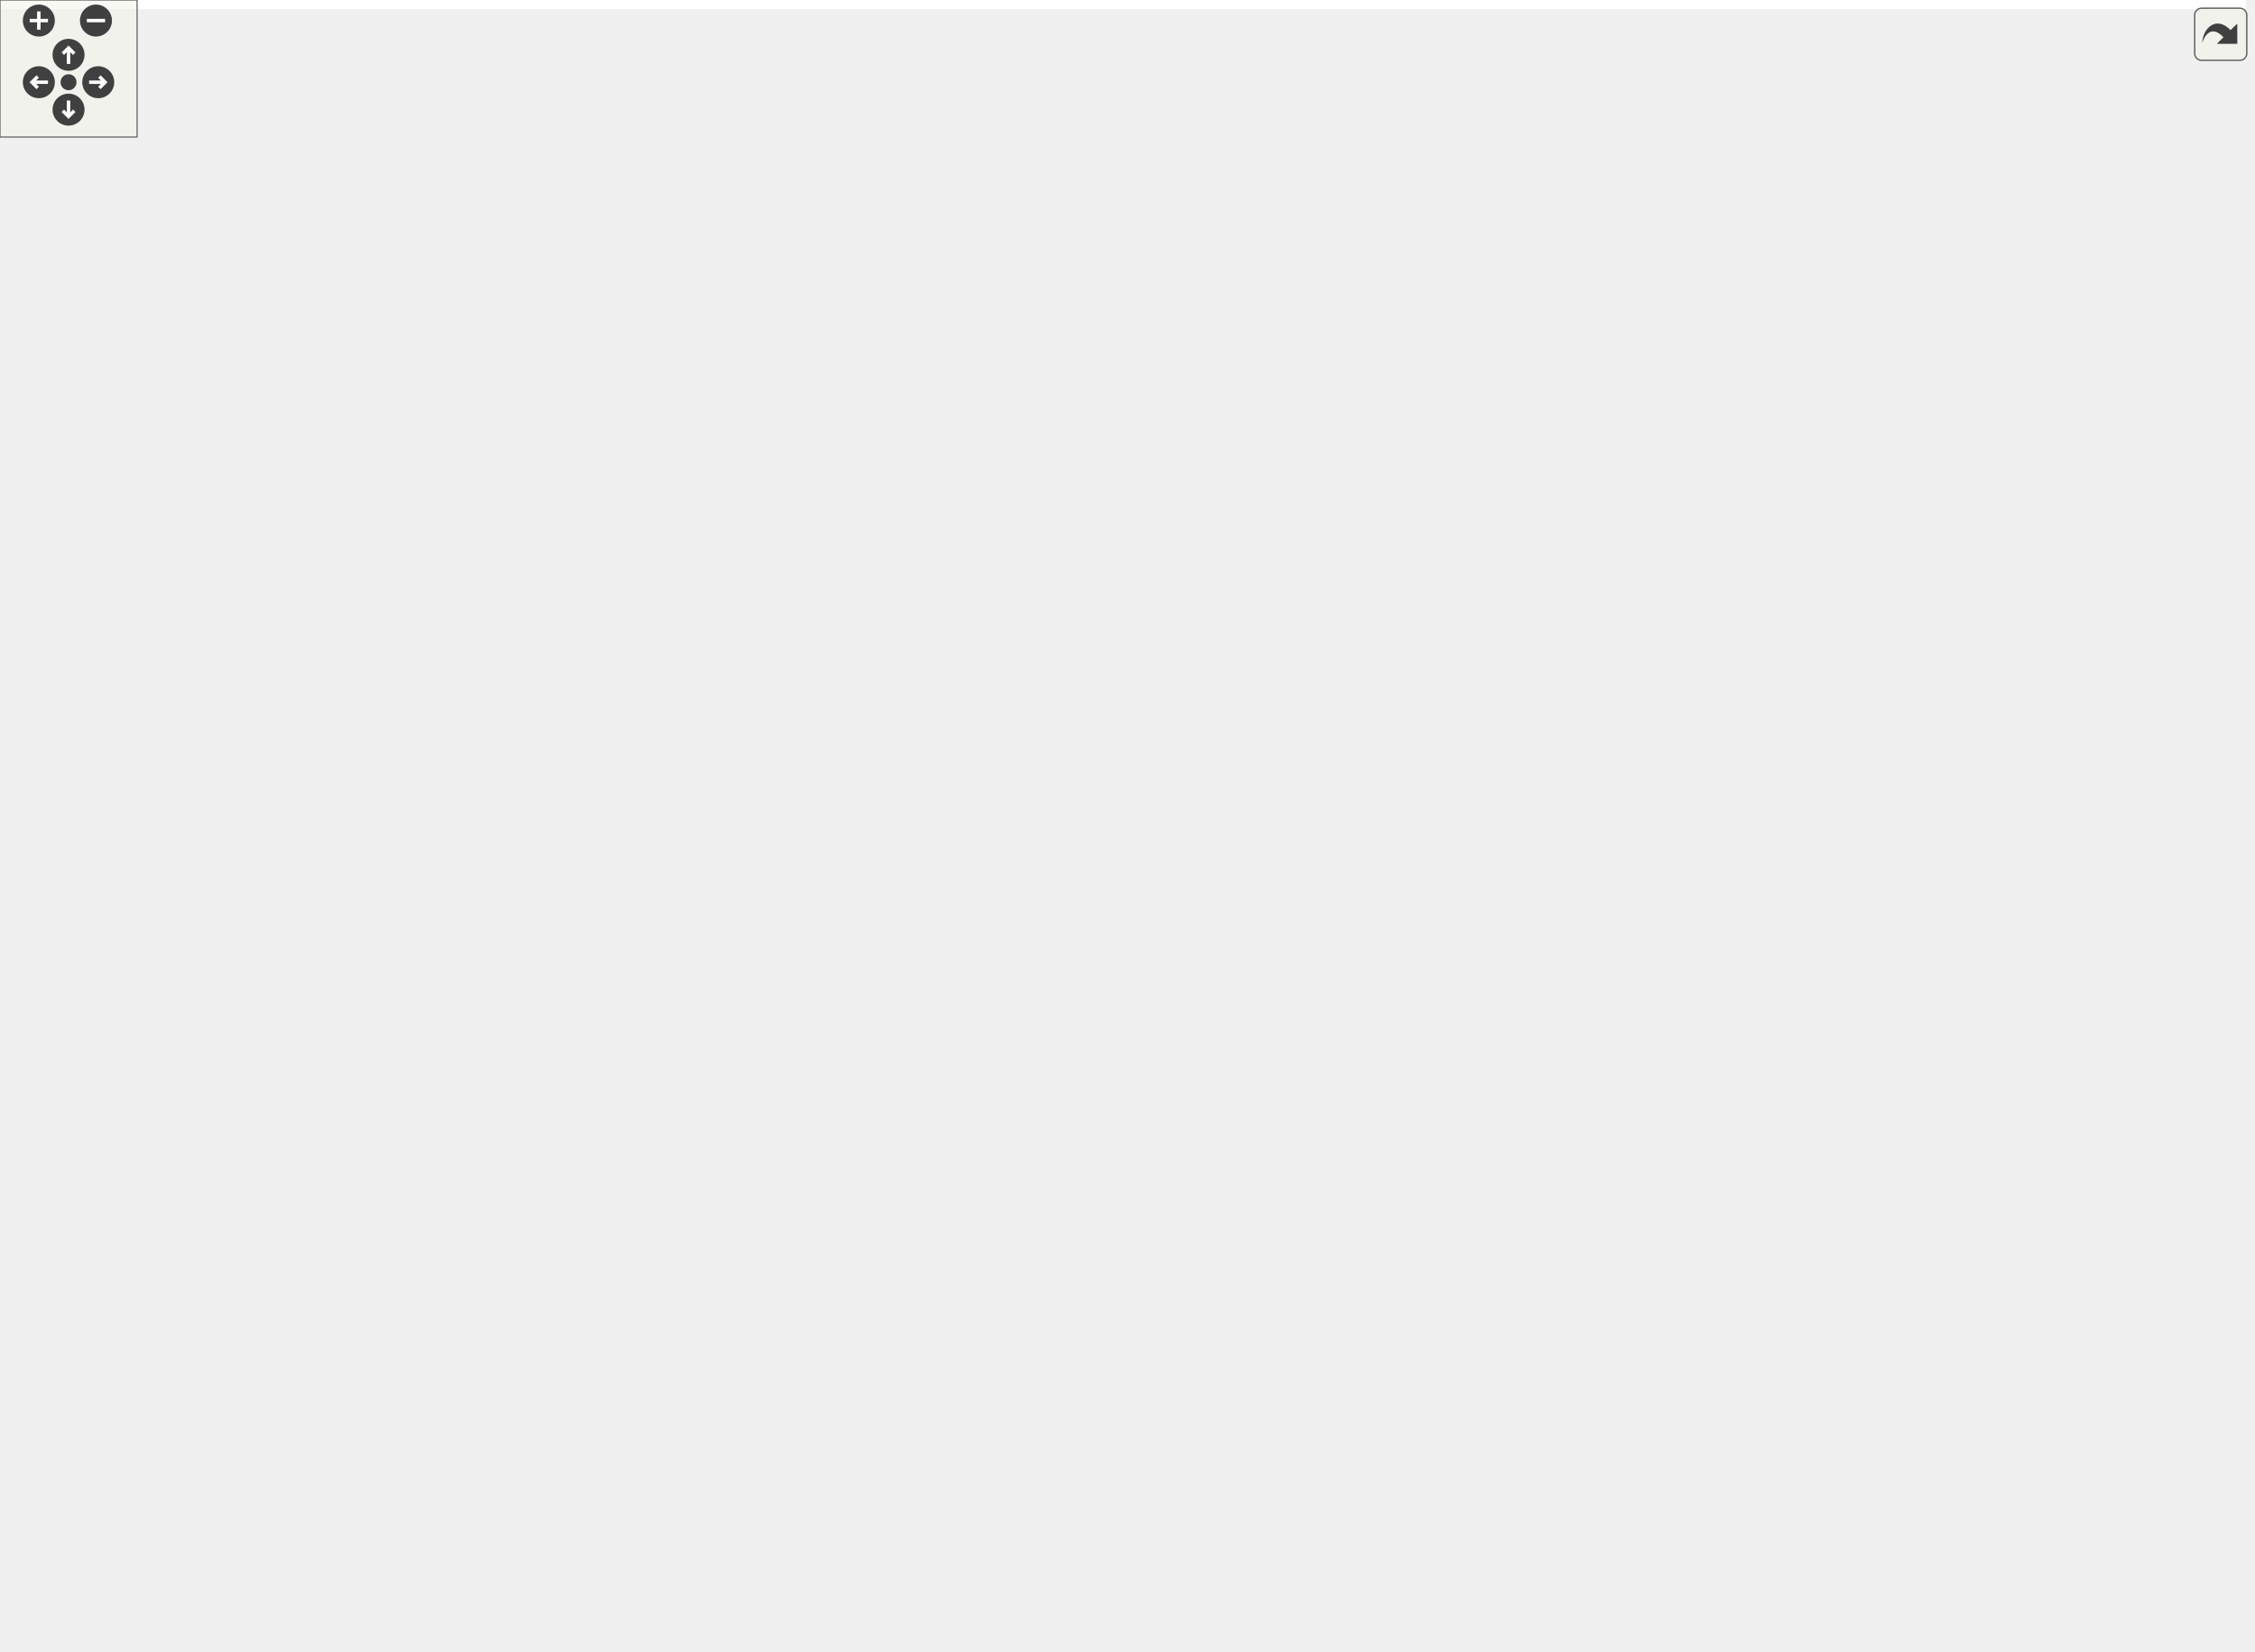
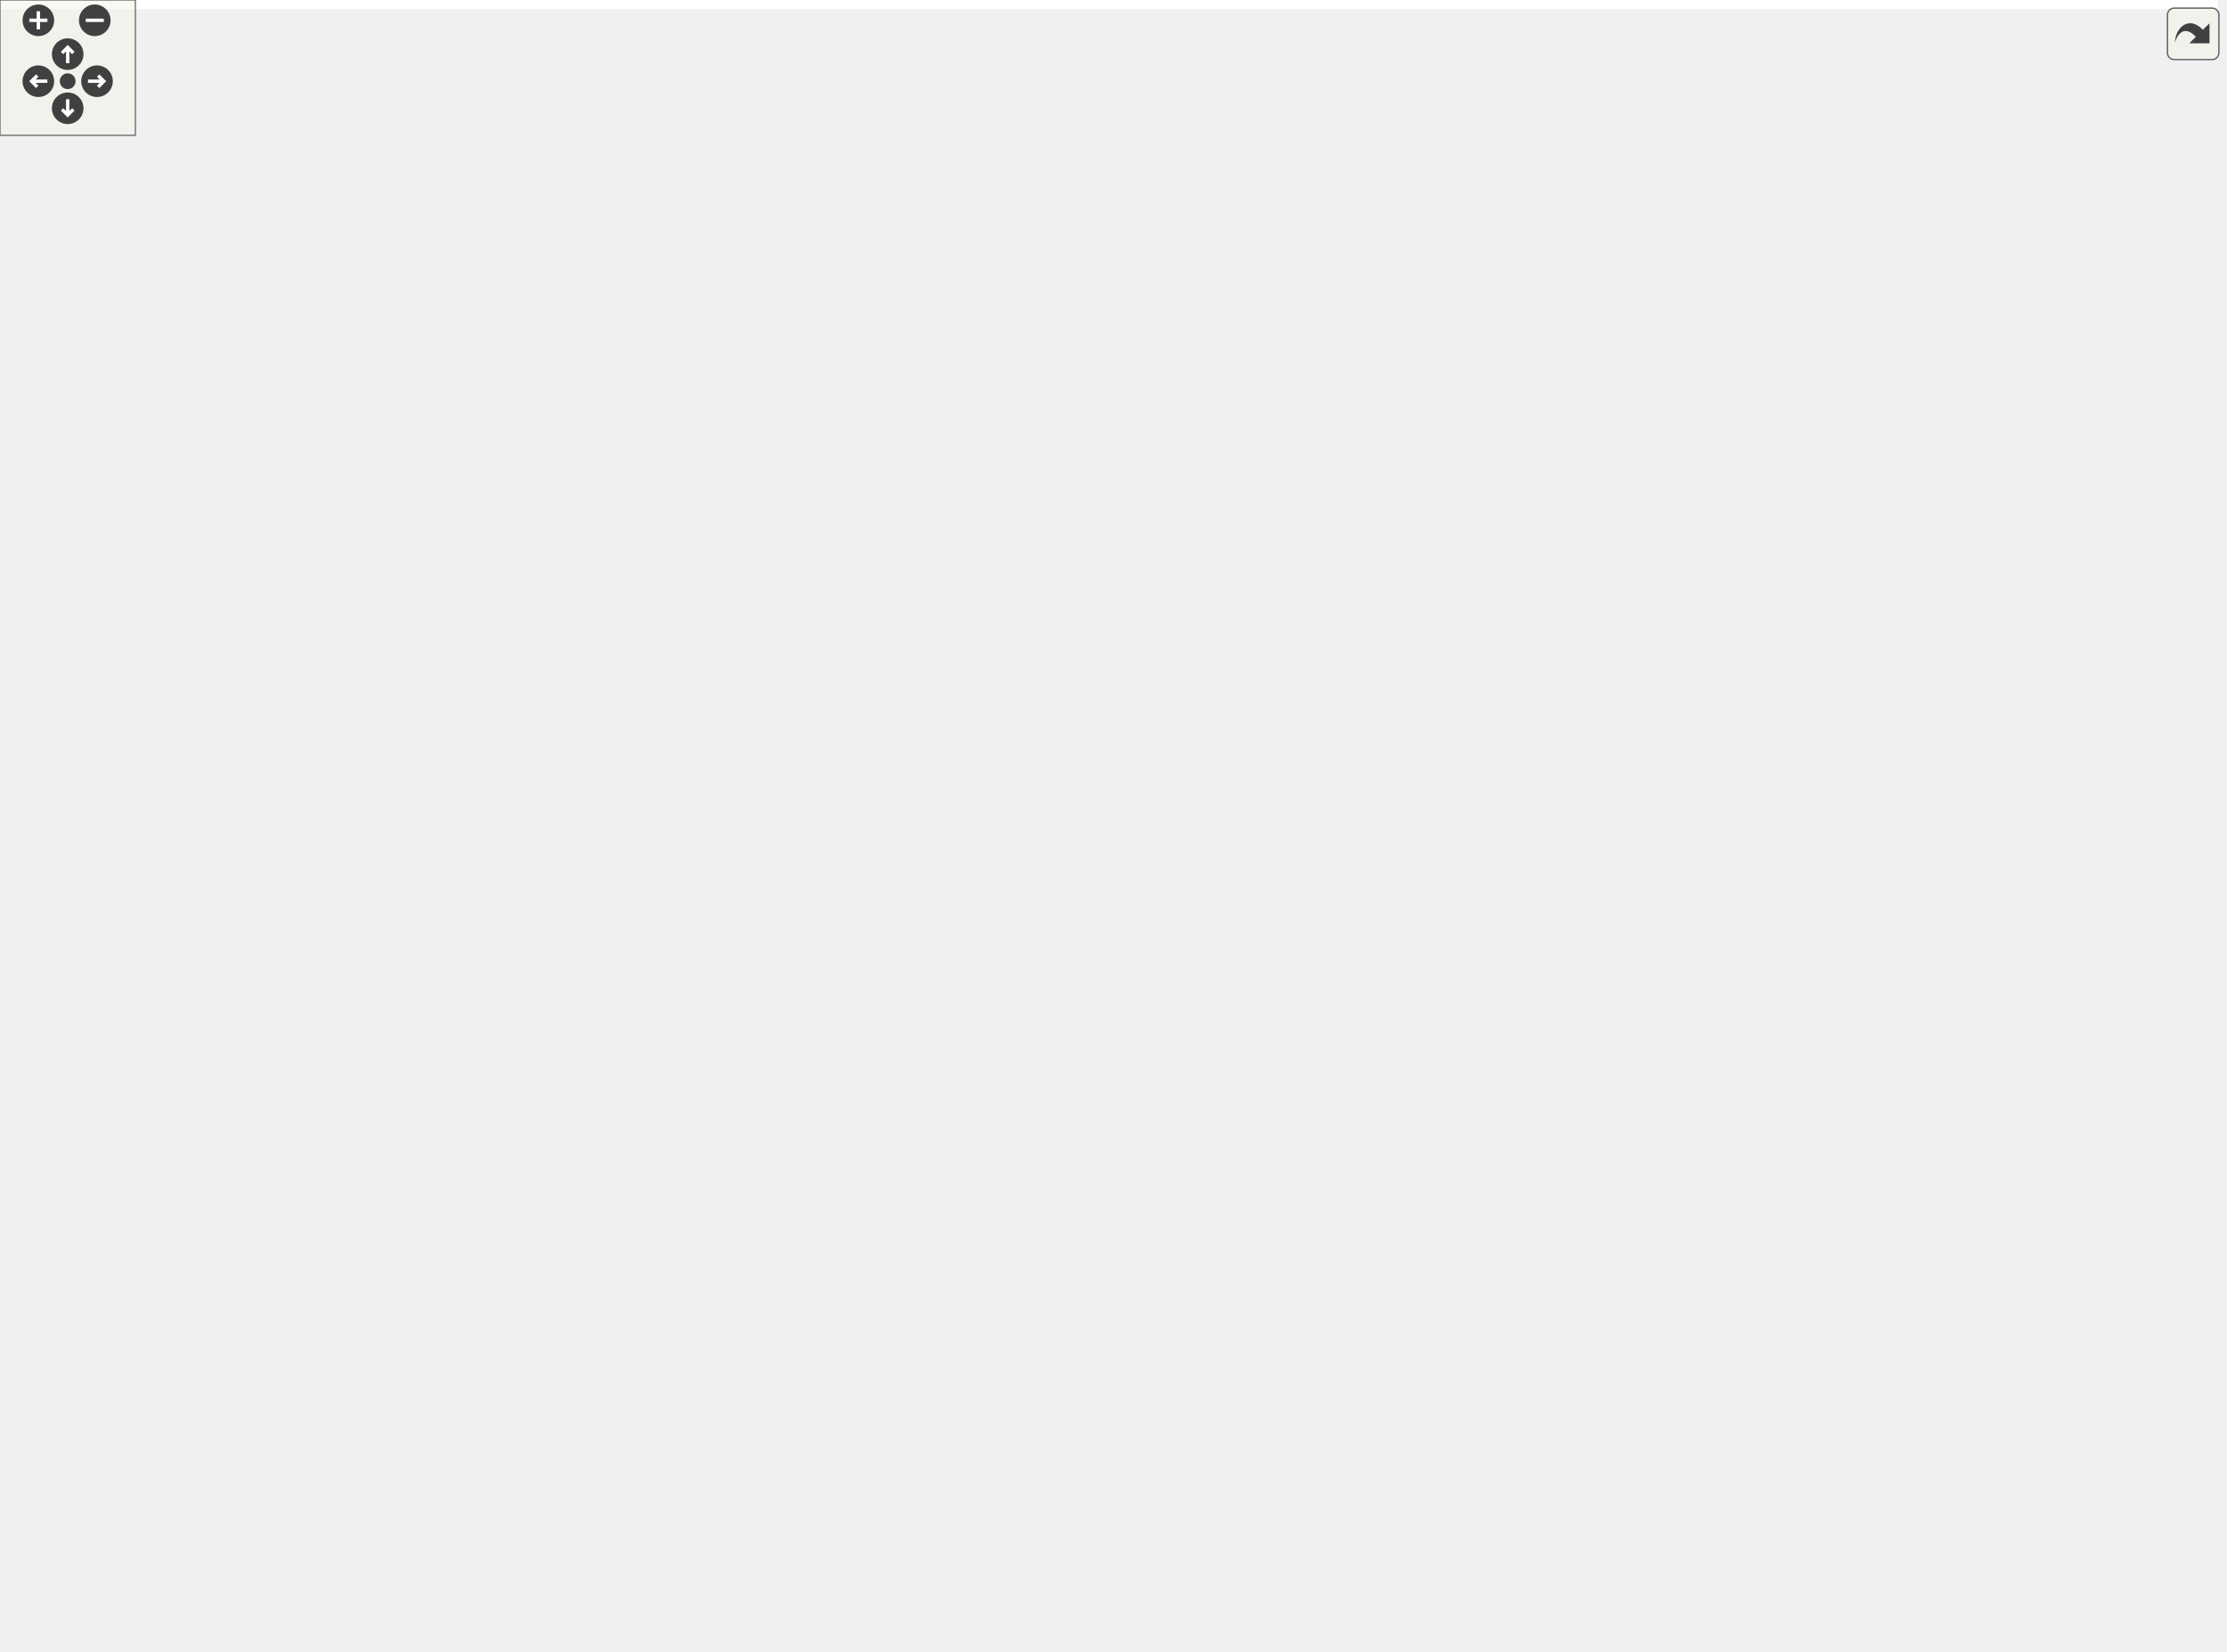
<svg xmlns="http://www.w3.org/2000/svg" xmlns:xlink="http://www.w3.org/1999/xlink" id="main" version="1.1" xml:space="preserve">
  <style type="text/css">
.edge:hover path { stroke: red; }
.edge:hover polygon { stroke: red; fill: red; }
</style>
  <defs>
    <circle id="rim" cx="0" cy="0" r="7" />
    <circle id="rim2" cx="0" cy="0" r="3.5" />
    <g id="zoomPlus">
      <use xlink:href="#rim" fill="#404040">
        <set attributeName="fill" to="#808080" begin="zoomplus.mouseover" end="zoomplus.mouseout" />
      </use>
      <path d="M-4,0h8M0,-4v8" fill="none" stroke="white" stroke-width="1.5" pointer-events="none" />
    </g>
    <g id="zoomMin">
      <use xlink:href="#rim" fill="#404040">
        <set attributeName="fill" to="#808080" begin="zoomminus.mouseover" end="zoomminus.mouseout" />
      </use>
      <path d="M-4,0h8" fill="none" stroke="white" stroke-width="1.5" pointer-events="none" />
    </g>
    <g id="dirArrow">
      <path fill="none" stroke="white" stroke-width="1.5" d="M0,-3.0v7 M-2.5,-0.5L0,-3.0L2.5,-0.5" />
    </g>
    <g id="resetDef">
      <use xlink:href="#rim2" fill="#404040">
        <set attributeName="fill" to="#808080" begin="reset.mouseover" end="reset.mouseout" />
      </use>
    </g>
  </defs>
  <svg id="graph" class="graph">
    <g id="viewport">
-       <polygon fill="white" stroke="none" points="-4,4 -4,-663 983,-663 983,4 -4,4" />
+       <polygon fill="white" stroke="none" points="-4,4 -4,-672 983,-672 983,4 -4,4" />
      <g id="node1" class="node">
        <g id="a_node1">
          <a xlink:title="The commandhandler class represents a group of commands, prefixed or slash commands with handling fun...">
-             <polygon fill="#bfbfbf" stroke="black" points="866,-563.5 866,-582.5 979,-582.5 979,-563.5 866,-563.5" />
-             <text text-anchor="middle" x="922.5" y="-570.5" font-family="Helvetica,sans-Serif" font-size="10.00">dpp::commandhandler</text>
+             <polygon fill="#bfbfbf" stroke="black" points="866,-562.5 866,-581.5 979,-581.5 979,-562.5 866,-562.5" />
+             <text text-anchor="middle" x="922.5" y="-569.5" font-family="Helvetica,sans-Serif" font-size="10.00">dpp::commandhandler</text>
          </a>
        </g>
      </g>
      <g id="node2" class="node">
        <g id="a_node2">
          <a xlink:title=" ">
-             <polygon fill="white" stroke="#bfbfbf" points="622,-639.5 622,-658.5 711,-658.5 711,-639.5 622,-639.5" />
-             <text text-anchor="middle" x="666.5" y="-646.5" font-family="Helvetica,sans-Serif" font-size="10.00">unordered_map&lt;</text>
+             <polygon fill="white" stroke="#bfbfbf" points="622,-646.5 622,-665.5 711,-665.5 711,-646.5 622,-646.5" />
+             <text text-anchor="middle" x="666.5" y="-653.5" font-family="Helvetica,sans-Serif" font-size="10.00">unordered_map&lt;</text>
          </a>
        </g>
      </g>
      <g id="edge1" class="edge">
-         <path fill="none" stroke="#9a32cd" stroke-dasharray="5,2" d="M720.999,-645.16C757.671,-641.25 806.924,-633.449 848,-618 871.247,-609.257 895.25,-592.931 909.254,-582.533" />
-         <polygon fill="#9a32cd" stroke="#9a32cd" points="720.608,-641.681 711.007,-646.162 721.306,-648.647 720.608,-641.681" />
-         <text text-anchor="middle" x="788.5" y="-647" font-family="Helvetica,sans-Serif" font-size="10.00"> commands</text>
+         <path fill="none" stroke="#9a32cd" stroke-dasharray="5,2" d="M721.29,-656.462C758.296,-654.985 807.823,-649.386 848,-632 875.212,-620.225 900.494,-595.345 913.107,-581.611" />
+         <polygon fill="#9a32cd" stroke="#9a32cd" points="721.089,-652.967 711.203,-656.776 721.307,-659.963 721.089,-652.967" />
+         <text text-anchor="middle" x="788.5" y="-660" font-family="Helvetica,sans-Serif" font-size="10.00"> commands</text>
      </g>
      <g id="node3" class="node">
        <g id="a_node3">
          <a xlink:title=" ">
-             <polygon fill="white" stroke="#bfbfbf" points="641.5,-601.5 641.5,-620.5 691.5,-620.5 691.5,-601.5 641.5,-601.5" />
-             <text text-anchor="middle" x="666.5" y="-608.5" font-family="Helvetica,sans-Serif" font-size="10.00">vector&lt;</text>
+             <polygon fill="white" stroke="#bfbfbf" points="196,-477.5 196,-496.5 246,-496.5 246,-477.5 196,-477.5" />
+             <text text-anchor="middle" x="221" y="-484.5" font-family="Helvetica,sans-Serif" font-size="10.00">vector&lt;</text>
          </a>
        </g>
      </g>
      <g id="edge2" class="edge">
-         <path fill="none" stroke="#9a32cd" stroke-dasharray="5,2" d="M701.598,-607.422C737.973,-603.427 797.225,-596.404 848,-588 857.636,-586.405 867.935,-584.457 877.681,-582.5" />
-         <polygon fill="#9a32cd" stroke="#9a32cd" points="701.089,-603.957 691.525,-608.515 701.844,-610.916 701.089,-603.957" />
-         <text text-anchor="middle" x="788.5" y="-606" font-family="Helvetica,sans-Serif" font-size="10.00"> prefixes</text>
+         <path fill="none" stroke="#9a32cd" stroke-dasharray="5,2" d="M234.514,-504.831C247.778,-522.052 270.453,-547.081 297,-558 398.925,-599.922 732.657,-584.101 865.864,-575.802" />
+         <polygon fill="#9a32cd" stroke="#9a32cd" points="237.226,-502.611 228.465,-496.653 231.598,-506.774 237.226,-502.611" />
+         <text text-anchor="middle" x="573.5" y="-589" font-family="Helvetica,sans-Serif" font-size="10.00"> prefixes</text>
+       </g>
+       <g id="node11" class="node">
+         <g id="a_node11">
+           <a xlink:href="classdpp_1_1dispatcher.html" target="_top" xlink:title="The dispatcher class contains a set of std::functions representing hooked events that the user code i...">
+             <polygon fill="white" stroke="black" points="427.5,-414.5 427.5,-433.5 510.5,-433.5 510.5,-414.5 427.5,-414.5" />
+             <text text-anchor="middle" x="469" y="-421.5" font-family="Helvetica,sans-Serif" font-size="10.00">dpp::dispatcher</text>
+           </a>
+         </g>
+       </g>
+       <g id="edge11" class="edge">
+         <path fill="none" stroke="#9a32cd" stroke-dasharray="5,2" d="M232.206,-468.552C244.551,-448.37 267.409,-417.143 297,-404 336.806,-386.32 351.833,-398.194 395,-404 410.107,-406.032 426.512,-410.329 439.937,-414.421" />
+         <polygon fill="#9a32cd" stroke="#9a32cd" points="229.033,-467.045 227.007,-477.444 235.076,-470.578 229.033,-467.045" />
+         <text text-anchor="start" x="297" y="-550" font-family="Helvetica,sans-Serif" font-size="10.00"> application_command</text>
+         <text text-anchor="middle" x="346" y="-539" font-family="Helvetica,sans-Serif" font-size="10.00">_create</text>
+         <text text-anchor="start" x="297" y="-528" font-family="Helvetica,sans-Serif" font-size="10.00">application_command</text>
+         <text text-anchor="middle" x="346" y="-517" font-family="Helvetica,sans-Serif" font-size="10.00">_delete</text>
+         <text text-anchor="start" x="297" y="-506" font-family="Helvetica,sans-Serif" font-size="10.00">application_command</text>
+         <text text-anchor="middle" x="346" y="-495" font-family="Helvetica,sans-Serif" font-size="10.00">_update</text>
+         <text text-anchor="middle" x="346" y="-484" font-family="Helvetica,sans-Serif" font-size="10.00">autocomplete</text>
+         <text text-anchor="middle" x="346" y="-473" font-family="Helvetica,sans-Serif" font-size="10.00">button_click</text>
+         <text text-anchor="middle" x="346" y="-462" font-family="Helvetica,sans-Serif" font-size="10.00">channel_create</text>
+         <text text-anchor="middle" x="346" y="-451" font-family="Helvetica,sans-Serif" font-size="10.00">channel_delete</text>
+         <text text-anchor="middle" x="346" y="-440" font-family="Helvetica,sans-Serif" font-size="10.00">channel_pins_update</text>
+         <text text-anchor="middle" x="346" y="-429" font-family="Helvetica,sans-Serif" font-size="10.00">channel_update</text>
+         <text text-anchor="middle" x="346" y="-418" font-family="Helvetica,sans-Serif" font-size="10.00">guild_ban_add</text>
+         <text text-anchor="middle" x="346" y="-407" font-family="Helvetica,sans-Serif" font-size="10.00">...</text>
      </g>
      <g id="node4" class="node">
        <g id="a_node4">
          <a xlink:title=" ">
-             <polygon fill="white" stroke="#bfbfbf" points="649,-563.5 649,-582.5 684,-582.5 684,-563.5 649,-563.5" />
-             <text text-anchor="middle" x="666.5" y="-570.5" font-family="Helvetica,sans-Serif" font-size="10.00">bool</text>
+             <polygon fill="white" stroke="#bfbfbf" points="649,-243.5 649,-262.5 684,-262.5 684,-243.5 649,-243.5" />
+             <text text-anchor="middle" x="666.5" y="-250.5" font-family="Helvetica,sans-Serif" font-size="10.00">bool</text>
          </a>
        </g>
      </g>
      <g id="edge3" class="edge">
-         <path fill="none" stroke="#9a32cd" stroke-dasharray="5,2" d="M694.336,-573C734.9,-573 812.725,-573 865.867,-573" />
-         <polygon fill="#9a32cd" stroke="#9a32cd" points="694.166,-569.5 684.166,-573 694.166,-576.5 694.166,-569.5" />
-         <text text-anchor="middle" x="788.5" y="-576" font-family="Helvetica,sans-Serif" font-size="10.00"> slash_commands_enabled</text>
+         <path fill="none" stroke="#9a32cd" stroke-dasharray="5,2" d="M693.901,-260.429C733.251,-272.853 807.034,-301.584 848,-352 902.599,-419.194 917.331,-528.697 920.649,-562.049" />
+         <polygon fill="#9a32cd" stroke="#9a32cd" points="694.811,-257.047 684.225,-257.485 692.773,-263.744 694.811,-257.047" />
+         <text text-anchor="middle" x="788.5" y="-355" font-family="Helvetica,sans-Serif" font-size="10.00"> slash_commands_enabled</text>
      </g>
      <g id="node5" class="node">
        <g id="a_node5">
          <a xlink:href="classdpp_1_1cluster.html" target="_top" xlink:title="The cluster class represents a group of shards and a command queue for sending and receiving commands...">
-             <polygon fill="white" stroke="black" points="632.5,-225.5 632.5,-244.5 700.5,-244.5 700.5,-225.5 632.5,-225.5" />
-             <text text-anchor="middle" x="666.5" y="-232.5" font-family="Helvetica,sans-Serif" font-size="10.00">dpp::cluster</text>
+             <polygon fill="white" stroke="black" points="632.5,-281.5 632.5,-300.5 700.5,-300.5 700.5,-281.5 632.5,-281.5" />
+             <text text-anchor="middle" x="666.5" y="-288.5" font-family="Helvetica,sans-Serif" font-size="10.00">dpp::cluster</text>
          </a>
        </g>
      </g>
      <g id="edge4" class="edge">
-         <path fill="none" stroke="#9a32cd" stroke-dasharray="5,2" d="M680.841,-252.753C726.979,-314.149 878.88,-516.285 914.142,-563.209" />
-         <polygon fill="#9a32cd" stroke="#9a32cd" points="683.633,-250.643 674.828,-244.751 678.037,-254.848 683.633,-250.643" />
-         <text text-anchor="middle" x="788.5" y="-477" font-family="Helvetica,sans-Serif" font-size="10.00"> owner</text>
+         <path fill="none" stroke="#9a32cd" stroke-dasharray="5,2" d="M683.089,-308.246C731.11,-361.371 875.769,-521.408 912.794,-562.368" />
+         <polygon fill="#9a32cd" stroke="#9a32cd" points="685.545,-305.744 676.243,-300.673 680.352,-310.438 685.545,-305.744" />
+         <text text-anchor="middle" x="788.5" y="-492" font-family="Helvetica,sans-Serif" font-size="10.00"> owner</text>
      </g>
      <g id="node6" class="node">
        <g id="a_node6">
          <a xlink:title=" ">
-             <polygon fill="white" stroke="#bfbfbf" points="191,-238.5 191,-257.5 251,-257.5 251,-238.5 191,-238.5" />
-             <text text-anchor="middle" x="221" y="-245.5" font-family="Helvetica,sans-Serif" font-size="10.00">std::string</text>
+             <polygon fill="white" stroke="#bfbfbf" points="191,-97.5 191,-116.5 251,-116.5 251,-97.5 191,-97.5" />
+             <text text-anchor="middle" x="221" y="-104.5" font-family="Helvetica,sans-Serif" font-size="10.00">std::string</text>
          </a>
        </g>
      </g>
      <g id="edge5" class="edge">
-         <path fill="none" stroke="#9a32cd" stroke-dasharray="5,2" d="M261.255,-246.849C347.498,-244.321 552.194,-238.321 632.426,-235.969" />
-         <polygon fill="#9a32cd" stroke="#9a32cd" points="260.992,-243.355 251.099,-247.147 261.198,-250.352 260.992,-243.355" />
-         <text text-anchor="middle" x="469" y="-246" font-family="Helvetica,sans-Serif" font-size="10.00"> token</text>
+         <path fill="none" stroke="#9a32cd" stroke-dasharray="5,2" d="M261.213,-103.088C296.892,-100.805 350.607,-100.596 395,-114 499.054,-145.418 527.913,-163.379 604,-241 615.153,-252.377 610.11,-261.396 622,-272 626.182,-275.73 631.212,-278.819 636.344,-281.344" />
+         <polygon fill="#9a32cd" stroke="#9a32cd" points="260.921,-99.6 251.2,-103.813 261.427,-106.581 260.921,-99.6" />
+         <text text-anchor="middle" x="469" y="-173" font-family="Helvetica,sans-Serif" font-size="10.00"> token</text>
+       </g>
+       <g id="node12" class="node">
+         <g id="a_node12">
+           <a xlink:href="classdpp_1_1user.html" target="_top" xlink:title="Represents a user on discord. May or may not be a member of a dpp::guild.">
+             <polygon fill="white" stroke="black" points="440.5,-219.5 440.5,-238.5 497.5,-238.5 497.5,-219.5 440.5,-219.5" />
+             <text text-anchor="middle" x="469" y="-226.5" font-family="Helvetica,sans-Serif" font-size="10.00">dpp::user</text>
+           </a>
+         </g>
+       </g>
+       <g id="edge15" class="edge">
+         <path fill="none" stroke="#9a32cd" stroke-dasharray="5,2" d="M261.453,-110.628C298.178,-115.431 353.355,-126.388 395,-151 425.178,-168.835 450.586,-202.85 461.818,-219.433" />
+         <polygon fill="#9a32cd" stroke="#9a32cd" points="261.496,-107.108 251.147,-109.378 260.653,-114.057 261.496,-107.108" />
+         <text text-anchor="middle" x="346" y="-154" font-family="Helvetica,sans-Serif" font-size="10.00"> username</text>
+       </g>
+       <g id="node7" class="node">
+         <g id="a_node7">
+           <a xlink:title=" ">
+             <polygon fill="white" stroke="#bfbfbf" points="0,-92 0,-122 95,-122 95,-92 0,-92" />
+             <text text-anchor="start" x="8" y="-110" font-family="Helvetica,sans-Serif" font-size="10.00">std::basic_string&lt;</text>
+             <text text-anchor="middle" x="47.5" y="-99" font-family="Helvetica,sans-Serif" font-size="10.00"> Char &gt;</text>
+           </a>
+         </g>
+       </g>
+       <g id="edge6" class="edge">
+         <path fill="none" stroke="midnightblue" d="M105.658,-107C134.266,-107 167.668,-107 190.956,-107" />
+         <polygon fill="midnightblue" stroke="midnightblue" points="105.363,-103.5 95.363,-107 105.363,-110.5 105.363,-103.5" />
+       </g>
+       <g id="node8" class="node">
+         <g id="a_node8">
+           <a xlink:title=" ">
+             <polygon fill="white" stroke="#bfbfbf" points="447,-38.5 447,-57.5 491,-57.5 491,-38.5 447,-38.5" />
+             <text text-anchor="middle" x="469" y="-45.5" font-family="Helvetica,sans-Serif" font-size="10.00">time_t</text>
+           </a>
+         </g>
+       </g>
+       <g id="edge7" class="edge">
+         <path fill="none" stroke="#9a32cd" stroke-dasharray="5,2" d="M501.214,-43.066C532.029,-40.149 578.175,-41.383 604,-69 634.933,-102.078 595.549,-235.239 622,-272 624.792,-275.88 628.551,-278.977 632.697,-281.447" />
+         <polygon fill="#9a32cd" stroke="#9a32cd" points="500.549,-39.619 491.012,-44.234 501.346,-46.574 500.549,-39.619" />
+         <text text-anchor="middle" x="573.5" y="-72" font-family="Helvetica,sans-Serif" font-size="10.00"> last_identify</text>
+       </g>
+       <g id="node9" class="node">
+         <g id="a_node9">
+           <a xlink:title=" ">
+             <polygon fill="white" stroke="#bfbfbf" points="195.5,-299.5 195.5,-318.5 246.5,-318.5 246.5,-299.5 195.5,-299.5" />
+             <text text-anchor="middle" x="221" y="-306.5" font-family="Helvetica,sans-Serif" font-size="10.00">uint32_t</text>
+           </a>
+         </g>
+       </g>
+       <g id="edge8" class="edge">
+         <path fill="none" stroke="#9a32cd" stroke-dasharray="5,2" d="M256.651,-309.288C323.789,-309.581 476.237,-308.955 604,-299 613.232,-298.281 623.201,-297.142 632.371,-295.946" />
+         <polygon fill="#9a32cd" stroke="#9a32cd" points="256.644,-305.788 246.625,-309.234 256.607,-312.788 256.644,-305.788" />
+         <text text-anchor="middle" x="469" y="-344" font-family="Helvetica,sans-Serif" font-size="10.00"> cluster_id</text>
+         <text text-anchor="middle" x="469" y="-333" font-family="Helvetica,sans-Serif" font-size="10.00">intents</text>
+         <text text-anchor="middle" x="469" y="-322" font-family="Helvetica,sans-Serif" font-size="10.00">maxclusters</text>
+         <text text-anchor="middle" x="469" y="-311" font-family="Helvetica,sans-Serif" font-size="10.00">numshards</text>
+       </g>
+       <g id="edge19" class="edge">
+         <path fill="none" stroke="#9a32cd" stroke-dasharray="5,2" d="M256.409,-299.741C269.152,-296.334 283.727,-292.463 297,-289 340.495,-277.653 354.97,-284.448 395,-264 404.274,-259.263 403.972,-254.19 413,-249 421.456,-244.139 431.305,-240.111 440.312,-236.975" />
+         <polygon fill="#9a32cd" stroke="#9a32cd" points="255.395,-296.389 246.641,-302.357 257.206,-303.15 255.395,-296.389" />
+         <text text-anchor="middle" x="346" y="-292" font-family="Helvetica,sans-Serif" font-size="10.00"> flags</text>
+       </g>
+       <g id="node10" class="node">
+         <g id="a_node10">
+           <a xlink:title=" ">
+             <polygon fill="white" stroke="#bfbfbf" points="446.5,-0.5 446.5,-19.5 491.5,-19.5 491.5,-0.5 446.5,-0.5" />
+             <text text-anchor="middle" x="469" y="-7.5" font-family="Helvetica,sans-Serif" font-size="10.00">double</text>
+           </a>
+         </g>
+       </g>
+       <g id="edge9" class="edge">
+         <path fill="none" stroke="#9a32cd" stroke-dasharray="5,2" d="M501.754,-4.407C532.584,-0.987 578.373,-1.598 604,-29 640.986,-68.548 590.694,-227.819 622,-272 624.763,-275.9 628.508,-279.008 632.646,-281.483" />
+         <polygon fill="#9a32cd" stroke="#9a32cd" points="500.99,-0.977 491.53,-5.747 501.9,-7.918 500.99,-0.977" />
+         <text text-anchor="middle" x="573.5" y="-32" font-family="Helvetica,sans-Serif" font-size="10.00"> rest_ping</text>
+       </g>
+       <g id="edge10" class="edge">
+         <path fill="none" stroke="#9a32cd" stroke-dasharray="5,2" d="M520.163,-411.585C546.949,-403.216 579.375,-390.148 604,-371 630,-350.783 650.98,-317.115 660.291,-300.656" />
+         <polygon fill="#9a32cd" stroke="#9a32cd" points="519.149,-408.235 510.575,-414.458 521.158,-414.941 519.149,-408.235" />
+         <text text-anchor="middle" x="573.5" y="-406" font-family="Helvetica,sans-Serif" font-size="10.00"> dispatch</text>
+       </g>
+       <g id="edge12" class="edge">
+         <path fill="none" stroke="#9a32cd" stroke-dasharray="5,2" d="M507.542,-235.469C534.87,-240.839 572.46,-249.611 604,-262 612.518,-265.346 613.797,-267.942 622,-272 628.5,-275.216 635.671,-278.466 642.285,-281.347" />
+         <polygon fill="#9a32cd" stroke="#9a32cd" points="508.083,-232.009 497.604,-233.576 506.773,-238.885 508.083,-232.009" />
+         <text text-anchor="middle" x="573.5" y="-265" font-family="Helvetica,sans-Serif" font-size="10.00"> me</text>
      </g>
      <g id="node13" class="node">
        <g id="a_node13">
-           <a xlink:href="classdpp_1_1user.html" target="_top" xlink:title="Represents a user on discord. May or may not be a member of a dpp::guild.">
-             <polygon fill="white" stroke="black" points="440.5,-309.5 440.5,-328.5 497.5,-328.5 497.5,-309.5 440.5,-309.5" />
-             <text text-anchor="middle" x="469" y="-316.5" font-family="Helvetica,sans-Serif" font-size="10.00">dpp::user</text>
-           </a>
-         </g>
-       </g>
-       <g id="edge15" class="edge">
-         <path fill="none" stroke="#9a32cd" stroke-dasharray="5,2" d="M261.132,-255.023C296.546,-261.853 349.907,-273.336 395,-288 413.463,-294.004 433.733,-302.798 448.219,-309.488" />
-         <polygon fill="#9a32cd" stroke="#9a32cd" points="261.672,-251.563 251.195,-253.137 260.367,-258.44 261.672,-251.563" />
-         <text text-anchor="middle" x="346" y="-291" font-family="Helvetica,sans-Serif" font-size="10.00"> username</text>
-       </g>
-       <g id="node7" class="node">
-         <g id="a_node7">
-           <a xlink:title=" ">
-             <polygon fill="white" stroke="#bfbfbf" points="0,-233 0,-263 95,-263 95,-233 0,-233" />
-             <text text-anchor="start" x="8" y="-251" font-family="Helvetica,sans-Serif" font-size="10.00">std::basic_string&lt;</text>
-             <text text-anchor="middle" x="47.5" y="-240" font-family="Helvetica,sans-Serif" font-size="10.00"> Char &gt;</text>
-           </a>
-         </g>
-       </g>
-       <g id="edge6" class="edge">
-         <path fill="none" stroke="midnightblue" d="M105.658,-248C134.266,-248 167.668,-248 190.956,-248" />
-         <polygon fill="midnightblue" stroke="midnightblue" points="105.363,-244.5 95.363,-248 105.363,-251.5 105.363,-244.5" />
-       </g>
-       <g id="node8" class="node">
-         <g id="a_node8">
-           <a xlink:title=" ">
-             <polygon fill="white" stroke="#bfbfbf" points="447,-179.5 447,-198.5 491,-198.5 491,-179.5 447,-179.5" />
-             <text text-anchor="middle" x="469" y="-186.5" font-family="Helvetica,sans-Serif" font-size="10.00">time_t</text>
-           </a>
-         </g>
-       </g>
-       <g id="edge7" class="edge">
-         <path fill="none" stroke="#9a32cd" stroke-dasharray="5,2" d="M501.386,-191.851C528.822,-194.829 569.547,-200.436 604,-210 618.215,-213.946 633.59,-220.196 645.411,-225.46" />
-         <polygon fill="#9a32cd" stroke="#9a32cd" points="501.515,-188.345 491.208,-190.8 500.796,-195.308 501.515,-188.345" />
-         <text text-anchor="middle" x="573.5" y="-213" font-family="Helvetica,sans-Serif" font-size="10.00"> last_identify</text>
-       </g>
-       <g id="node9" class="node">
-         <g id="a_node9">
-           <a xlink:title=" ">
-             <polygon fill="white" stroke="#bfbfbf" points="195.5,-443.5 195.5,-462.5 246.5,-462.5 246.5,-443.5 195.5,-443.5" />
-             <text text-anchor="middle" x="221" y="-450.5" font-family="Helvetica,sans-Serif" font-size="10.00">uint32_t</text>
-           </a>
-         </g>
-       </g>
-       <g id="edge8" class="edge">
-         <path fill="none" stroke="#9a32cd" stroke-dasharray="5,2" d="M257.039,-454.073C292.379,-454.343 348.246,-452.539 395,-441 493.534,-416.682 529.421,-417.835 604,-349 637.05,-318.495 655.996,-266.074 662.703,-244.6" />
-         <polygon fill="#9a32cd" stroke="#9a32cd" points="256.811,-450.569 246.764,-453.931 256.714,-457.569 256.811,-450.569" />
-         <text text-anchor="middle" x="469" y="-473" font-family="Helvetica,sans-Serif" font-size="10.00"> cluster_id</text>
-         <text text-anchor="middle" x="469" y="-462" font-family="Helvetica,sans-Serif" font-size="10.00">intents</text>
-         <text text-anchor="middle" x="469" y="-451" font-family="Helvetica,sans-Serif" font-size="10.00">maxclusters</text>
-         <text text-anchor="middle" x="469" y="-440" font-family="Helvetica,sans-Serif" font-size="10.00">numshards</text>
-       </g>
-       <g id="edge19" class="edge">
-         <path fill="none" stroke="#9a32cd" stroke-dasharray="5,2" d="M256.289,-441.956C269.02,-437.995 283.617,-433.618 297,-430 340.189,-418.324 362.977,-438.243 395,-407 417.685,-384.868 391.474,-361.261 413,-338 420.136,-330.289 430.551,-325.707 440.403,-322.985" />
-         <polygon fill="#9a32cd" stroke="#9a32cd" points="255.029,-438.683 246.538,-445.02 257.128,-445.361 255.029,-438.683" />
-         <text text-anchor="middle" x="346" y="-433" font-family="Helvetica,sans-Serif" font-size="10.00"> flags</text>
-       </g>
-       <g id="node10" class="node">
-         <g id="a_node10">
-           <a xlink:title=" ">
-             <polygon fill="white" stroke="#bfbfbf" points="446.5,-141.5 446.5,-160.5 491.5,-160.5 491.5,-141.5 446.5,-141.5" />
-             <text text-anchor="middle" x="469" y="-148.5" font-family="Helvetica,sans-Serif" font-size="10.00">double</text>
-           </a>
-         </g>
-       </g>
-       <g id="edge9" class="edge">
-         <path fill="none" stroke="#9a32cd" stroke-dasharray="5,2" d="M502.028,-154.39C530.12,-158.334 571.446,-166.539 604,-183 625.462,-193.852 645.846,-213.595 656.913,-225.383" />
-         <polygon fill="#9a32cd" stroke="#9a32cd" points="502.324,-150.899 491.956,-153.079 501.42,-157.841 502.324,-150.899" />
-         <text text-anchor="middle" x="573.5" y="-186" font-family="Helvetica,sans-Serif" font-size="10.00"> rest_ping</text>
-       </g>
-       <g id="node11" class="node">
-         <g id="a_node11">
-           <a xlink:href="classdpp_1_1dispatcher.html" target="_top" xlink:title="The dispatcher class contains a set of std::functions representing hooked events that the user code i...">
-             <polygon fill="white" stroke="black" points="427.5,-69.5 427.5,-88.5 510.5,-88.5 510.5,-69.5 427.5,-69.5" />
-             <text text-anchor="middle" x="469" y="-76.5" font-family="Helvetica,sans-Serif" font-size="10.00">dpp::dispatcher</text>
-           </a>
-         </g>
-       </g>
-       <g id="edge10" class="edge">
-         <path fill="none" stroke="#9a32cd" stroke-dasharray="5,2" d="M506.838,-92.328C535.497,-103.954 575.114,-122.895 604,-148 630.526,-171.054 651.554,-207.811 660.634,-225.231" />
-         <polygon fill="#9a32cd" stroke="#9a32cd" points="507.781,-88.938 497.194,-88.523 505.211,-95.449 507.781,-88.938" />
-         <text text-anchor="middle" x="573.5" y="-151" font-family="Helvetica,sans-Serif" font-size="10.00"> dispatch</text>
-       </g>
-       <g id="node12" class="node">
-         <g id="a_node12">
-           <a xlink:title=" ">
-             <polygon fill="white" stroke="#bfbfbf" points="192.5,-56.5 192.5,-75.5 249.5,-75.5 249.5,-56.5 192.5,-56.5" />
-             <text text-anchor="middle" x="221" y="-63.5" font-family="Helvetica,sans-Serif" font-size="10.00">function&lt;</text>
-           </a>
-         </g>
-       </g>
-       <g id="edge11" class="edge">
-         <path fill="none" stroke="#9a32cd" stroke-dasharray="5,2" d="M259.896,-64.512C294.997,-63.538 348.62,-63.078 395,-67 405.494,-67.887 416.756,-69.437 427.216,-71.135" />
-         <polygon fill="#9a32cd" stroke="#9a32cd" points="259.514,-61.022 249.626,-64.826 259.728,-68.019 259.514,-61.022" />
-         <text text-anchor="start" x="297" y="-213" font-family="Helvetica,sans-Serif" font-size="10.00"> application_command</text>
-         <text text-anchor="middle" x="346" y="-202" font-family="Helvetica,sans-Serif" font-size="10.00">_create</text>
-         <text text-anchor="start" x="297" y="-191" font-family="Helvetica,sans-Serif" font-size="10.00">application_command</text>
-         <text text-anchor="middle" x="346" y="-180" font-family="Helvetica,sans-Serif" font-size="10.00">_delete</text>
-         <text text-anchor="start" x="297" y="-169" font-family="Helvetica,sans-Serif" font-size="10.00">application_command</text>
-         <text text-anchor="middle" x="346" y="-158" font-family="Helvetica,sans-Serif" font-size="10.00">_update</text>
-         <text text-anchor="middle" x="346" y="-147" font-family="Helvetica,sans-Serif" font-size="10.00">autocomplete</text>
-         <text text-anchor="middle" x="346" y="-136" font-family="Helvetica,sans-Serif" font-size="10.00">button_click</text>
-         <text text-anchor="middle" x="346" y="-125" font-family="Helvetica,sans-Serif" font-size="10.00">channel_create</text>
-         <text text-anchor="middle" x="346" y="-114" font-family="Helvetica,sans-Serif" font-size="10.00">channel_delete</text>
-         <text text-anchor="middle" x="346" y="-103" font-family="Helvetica,sans-Serif" font-size="10.00">channel_pins_update</text>
-         <text text-anchor="middle" x="346" y="-92" font-family="Helvetica,sans-Serif" font-size="10.00">channel_update</text>
-         <text text-anchor="middle" x="346" y="-81" font-family="Helvetica,sans-Serif" font-size="10.00">guild_ban_add</text>
-         <text text-anchor="middle" x="346" y="-70" font-family="Helvetica,sans-Serif" font-size="10.00">...</text>
-       </g>
-       <g id="edge12" class="edge">
-         <path fill="none" stroke="#9a32cd" stroke-dasharray="5,2" d="M501.671,-305.392C541.443,-288.303 608.659,-259.423 643.335,-244.523" />
-         <polygon fill="#9a32cd" stroke="#9a32cd" points="500.232,-302.201 492.426,-309.364 502.996,-308.632 500.232,-302.201" />
-         <text text-anchor="middle" x="573.5" y="-290" font-family="Helvetica,sans-Serif" font-size="10.00"> me</text>
+           <a xlink:href="classdpp_1_1managed.html" target="_top" xlink:title="The managed class is the base class for various types that can be stored in a cache that are identifi...">
+             <polygon fill="white" stroke="black" points="182,-261.5 182,-280.5 260,-280.5 260,-261.5 182,-261.5" />
+             <text text-anchor="middle" x="221" y="-268.5" font-family="Helvetica,sans-Serif" font-size="10.00">dpp::managed</text>
+           </a>
+         </g>
+       </g>
+       <g id="edge13" class="edge">
+         <path fill="none" stroke="midnightblue" d="M270.255,-262.761C321.05,-254.089 399.24,-240.74 440.431,-233.707" />
+         <polygon fill="midnightblue" stroke="midnightblue" points="269.436,-259.35 260.168,-264.484 270.614,-266.251 269.436,-259.35" />
      </g>
      <g id="node14" class="node">
        <g id="a_node14">
-           <a xlink:href="classdpp_1_1managed.html" target="_top" xlink:title="The managed class is the base class for various types that can be stored in a cache that are identifi...">
-             <polygon fill="white" stroke="black" points="182,-402.5 182,-421.5 260,-421.5 260,-402.5 182,-402.5" />
-             <text text-anchor="middle" x="221" y="-409.5" font-family="Helvetica,sans-Serif" font-size="10.00">dpp::managed</text>
-           </a>
-         </g>
-       </g>
-       <g id="edge13" class="edge">
-         <path fill="none" stroke="midnightblue" d="M270.245,-408.823C314.591,-404.997 376.21,-397.105 395,-382 411.468,-368.762 397.65,-352.518 413,-338 420.486,-330.919 430.738,-326.465 440.364,-323.668" />
-         <polygon fill="midnightblue" stroke="midnightblue" points="269.905,-405.339 260.224,-409.645 270.477,-412.316 269.905,-405.339" />
+           <a xlink:title=" ">
+             <polygon fill="white" stroke="#bfbfbf" points="22,-261.5 22,-280.5 73,-280.5 73,-261.5 22,-261.5" />
+             <text text-anchor="middle" x="47.5" y="-268.5" font-family="Helvetica,sans-Serif" font-size="10.00">uint64_t</text>
+           </a>
+         </g>
+       </g>
+       <g id="edge24" class="edge">
+         <path fill="none" stroke="#9a32cd" stroke-dasharray="5,2" d="M48.998,-290.857C51.991,-364.531 72.972,-618 220,-618 220,-618 220,-618 667.5,-618 748.428,-618 768.875,-610.99 848,-594 863.237,-590.728 879.899,-585.852 893.501,-581.521" />
+         <polygon fill="#9a32cd" stroke="#9a32cd" points="52.489,-290.52 48.655,-280.643 45.492,-290.755 52.489,-290.52" />
+         <text text-anchor="middle" x="469" y="-621" font-family="Helvetica,sans-Serif" font-size="10.00"> app_id</text>
+       </g>
+       <g id="edge14" class="edge">
+         <path fill="none" stroke="#9a32cd" stroke-dasharray="5,2" d="M83.408,-271C112.012,-271 152.428,-271 181.874,-271" />
+         <polygon fill="#9a32cd" stroke="#9a32cd" points="83.072,-267.5 73.072,-271 83.072,-274.5 83.072,-267.5" />
+         <text text-anchor="middle" x="129" y="-274" font-family="Helvetica,sans-Serif" font-size="10.00"> id</text>
+       </g>
+       <g id="node16" class="node">
+         <g id="a_node16">
+           <a xlink:href="structdpp_1_1utility_1_1iconhash.html" target="_top" xlink:title="Store a 128 bit icon hash (profile picture, server icon etc) as a 128 bit binary value made of two ui...">
+             <polygon fill="white" stroke="black" points="167.5,-147.5 167.5,-166.5 274.5,-166.5 274.5,-147.5 167.5,-147.5" />
+             <text text-anchor="middle" x="221" y="-154.5" font-family="Helvetica,sans-Serif" font-size="10.00">dpp::utility::iconhash</text>
+           </a>
+         </g>
+       </g>
+       <g id="edge18" class="edge">
+         <path fill="none" stroke="#9a32cd" stroke-dasharray="5,2" d="M64.841,-254.006C85.817,-233.055 124.16,-197.581 163,-176 169.656,-172.301 177.151,-169.167 184.465,-166.576" />
+         <polygon fill="#9a32cd" stroke="#9a32cd" points="62.214,-251.686 57.687,-261.265 67.199,-256.599 62.214,-251.686" />
+         <text text-anchor="middle" x="129" y="-223" font-family="Helvetica,sans-Serif" font-size="10.00"> first</text>
+         <text text-anchor="middle" x="129" y="-212" font-family="Helvetica,sans-Serif" font-size="10.00">second</text>
      </g>
      <g id="node15" class="node">
        <g id="a_node15">
          <a xlink:title=" ">
-             <polygon fill="white" stroke="#bfbfbf" points="22,-402.5 22,-421.5 73,-421.5 73,-402.5 22,-402.5" />
-             <text text-anchor="middle" x="47.5" y="-409.5" font-family="Helvetica,sans-Serif" font-size="10.00">uint64_t</text>
-           </a>
-         </g>
-       </g>
-       <g id="edge24" class="edge">
-         <path fill="none" stroke="#9a32cd" stroke-dasharray="5,2" d="M61.056,-429.828C86.692,-463.919 148.695,-535 220,-535 220,-535 220,-535 667.5,-535 744.191,-535 832.488,-552.154 882.176,-563.411" />
-         <polygon fill="#9a32cd" stroke="#9a32cd" points="63.803,-427.655 55.073,-421.652 58.154,-431.789 63.803,-427.655" />
-         <text text-anchor="middle" x="469" y="-538" font-family="Helvetica,sans-Serif" font-size="10.00"> app_id</text>
-       </g>
-       <g id="edge14" class="edge">
-         <path fill="none" stroke="#9a32cd" stroke-dasharray="5,2" d="M83.408,-412C112.012,-412 152.428,-412 181.874,-412" />
-         <polygon fill="#9a32cd" stroke="#9a32cd" points="83.072,-408.5 73.072,-412 83.072,-415.5 83.072,-408.5" />
-         <text text-anchor="middle" x="129" y="-415" font-family="Helvetica,sans-Serif" font-size="10.00"> id</text>
+             <polygon fill="white" stroke="#bfbfbf" points="195.5,-223.5 195.5,-242.5 246.5,-242.5 246.5,-223.5 195.5,-223.5" />
+             <text text-anchor="middle" x="221" y="-230.5" font-family="Helvetica,sans-Serif" font-size="10.00">uint16_t</text>
+           </a>
+         </g>
+       </g>
+       <g id="edge16" class="edge">
+         <path fill="none" stroke="#9a32cd" stroke-dasharray="5,2" d="M256.801,-231.361C269.455,-230.83 283.87,-230.301 297,-230 347.605,-228.84 406.654,-228.782 440.452,-228.872" />
+         <polygon fill="#9a32cd" stroke="#9a32cd" points="256.491,-227.871 246.652,-231.802 256.795,-234.864 256.491,-227.871" />
+         <text text-anchor="middle" x="346" y="-233" font-family="Helvetica,sans-Serif" font-size="10.00"> discriminator</text>
+       </g>
+       <g id="edge17" class="edge">
+         <path fill="none" stroke="#9a32cd" stroke-dasharray="5,2" d="M284.758,-163.116C318.189,-167.641 359.603,-175.298 395,-188 416.89,-195.855 439.933,-209.907 454.137,-219.341" />
+         <polygon fill="#9a32cd" stroke="#9a32cd" points="285.02,-159.621 274.654,-161.81 284.123,-166.563 285.02,-159.621" />
+         <text text-anchor="middle" x="346" y="-191" font-family="Helvetica,sans-Serif" font-size="10.00"> avatar</text>
      </g>
      <g id="node17" class="node">
        <g id="a_node17">
-           <a xlink:href="structdpp_1_1utility_1_1iconhash.html" target="_top" xlink:title="Store a 128 bit icon hash (profile picture, server icon etc) as a 128 bit binary value made of two ui...">
-             <polygon fill="white" stroke="black" points="167.5,-326.5 167.5,-345.5 274.5,-345.5 274.5,-326.5 167.5,-326.5" />
-             <text text-anchor="middle" x="221" y="-333.5" font-family="Helvetica,sans-Serif" font-size="10.00">dpp::utility::iconhash</text>
-           </a>
-         </g>
-       </g>
-       <g id="edge18" class="edge">
-         <path fill="none" stroke="#9a32cd" stroke-dasharray="5,2" d="M75.073,-397.44C97.97,-385.219 132.114,-367.762 163,-355 171.194,-351.614 180.231,-348.382 188.648,-345.575" />
-         <polygon fill="#9a32cd" stroke="#9a32cd" points="73.139,-394.506 65.992,-402.327 76.456,-400.67 73.139,-394.506" />
-         <text text-anchor="middle" x="129" y="-391" font-family="Helvetica,sans-Serif" font-size="10.00"> first</text>
-         <text text-anchor="middle" x="129" y="-380" font-family="Helvetica,sans-Serif" font-size="10.00">second</text>
-       </g>
-       <g id="node16" class="node">
-         <g id="a_node16">
-           <a xlink:title=" ">
-             <polygon fill="white" stroke="#bfbfbf" points="195.5,-364.5 195.5,-383.5 246.5,-383.5 246.5,-364.5 195.5,-364.5" />
-             <text text-anchor="middle" x="221" y="-371.5" font-family="Helvetica,sans-Serif" font-size="10.00">uint16_t</text>
-           </a>
-         </g>
-       </g>
-       <g id="edge16" class="edge">
-         <path fill="none" stroke="#9a32cd" stroke-dasharray="5,2" d="M256.786,-371.028C292.145,-367.393 348.224,-359.925 395,-346 403.391,-343.502 404.855,-341.21 413,-338 421.835,-334.518 431.597,-331.031 440.414,-328.013" />
-         <polygon fill="#9a32cd" stroke="#9a32cd" points="256.121,-367.576 246.511,-372.036 256.805,-374.543 256.121,-367.576" />
-         <text text-anchor="middle" x="346" y="-370" font-family="Helvetica,sans-Serif" font-size="10.00"> discriminator</text>
-       </g>
-       <g id="edge17" class="edge">
-         <path fill="none" stroke="#9a32cd" stroke-dasharray="5,2" d="M284.884,-331.654C335.105,-328.184 403.055,-323.488 440.46,-320.903" />
-         <polygon fill="#9a32cd" stroke="#9a32cd" points="284.508,-328.172 274.773,-332.353 284.991,-335.155 284.508,-328.172" />
-         <text text-anchor="middle" x="346" y="-334" font-family="Helvetica,sans-Serif" font-size="10.00"> avatar</text>
+           <a xlink:title=" ">
+             <polygon fill="white" stroke="#bfbfbf" points="198,-185.5 198,-204.5 244,-204.5 244,-185.5 198,-185.5" />
+             <text text-anchor="middle" x="221" y="-192.5" font-family="Helvetica,sans-Serif" font-size="10.00">uint8_t</text>
+           </a>
+         </g>
+       </g>
+       <g id="edge20" class="edge">
+         <path fill="none" stroke="#9a32cd" stroke-dasharray="5,2" d="M254.273,-197.638C289.111,-200.697 346.175,-206.32 395,-214 410.082,-216.372 426.77,-219.745 440.379,-222.691" />
+         <polygon fill="#9a32cd" stroke="#9a32cd" points="254.472,-194.142 244.208,-196.772 253.871,-201.117 254.472,-194.142" />
+         <text text-anchor="middle" x="346" y="-217" font-family="Helvetica,sans-Serif" font-size="10.00"> refcount</text>
      </g>
      <g id="node18" class="node">
        <g id="a_node18">
-           <a xlink:title=" ">
-             <polygon fill="white" stroke="#bfbfbf" points="198,-288.5 198,-307.5 244,-307.5 244,-288.5 198,-288.5" />
-             <text text-anchor="middle" x="221" y="-295.5" font-family="Helvetica,sans-Serif" font-size="10.00">uint8_t</text>
-           </a>
-         </g>
-       </g>
-       <g id="edge20" class="edge">
-         <path fill="none" stroke="#9a32cd" stroke-dasharray="5,2" d="M254.196,-299.718C288.97,-301.693 345.978,-305.281 395,-310 409.999,-311.444 426.68,-313.469 440.307,-315.232" />
-         <polygon fill="#9a32cd" stroke="#9a32cd" points="254.331,-296.22 244.152,-299.157 253.941,-303.209 254.331,-296.22" />
-         <text text-anchor="middle" x="346" y="-313" font-family="Helvetica,sans-Serif" font-size="10.00"> refcount</text>
+           <a xlink:href="structdpp_1_1cache__policy__t.html" target="_top" xlink:title="Represents the caching policy of the cluster.">
+             <polygon fill="white" stroke="black" points="417,-376.5 417,-395.5 521,-395.5 521,-376.5 417,-376.5" />
+             <text text-anchor="middle" x="469" y="-383.5" font-family="Helvetica,sans-Serif" font-size="10.00">dpp::cache_policy_t</text>
+           </a>
+         </g>
+       </g>
+       <g id="edge21" class="edge">
+         <path fill="none" stroke="#9a32cd" stroke-dasharray="5,2" d="M504.195,-372.669C531.623,-361.628 570.873,-345.038 604,-328 620.399,-319.565 638.392,-308.517 650.655,-300.696" />
+         <polygon fill="#9a32cd" stroke="#9a32cd" points="502.648,-369.518 494.659,-376.476 505.244,-376.019 502.648,-369.518" />
+         <text text-anchor="middle" x="573.5" y="-359" font-family="Helvetica,sans-Serif" font-size="10.00"> cache_policy</text>
      </g>
      <g id="node19" class="node">
        <g id="a_node19">
-           <a xlink:href="structdpp_1_1cache__policy__t.html" target="_top" xlink:title="Represents the caching policy of the cluster.">
-             <polygon fill="white" stroke="black" points="417,-12.5 417,-31.5 521,-31.5 521,-12.5 417,-12.5" />
-             <text text-anchor="middle" x="469" y="-19.5" font-family="Helvetica,sans-Serif" font-size="10.00">dpp::cache_policy_t</text>
-           </a>
-         </g>
-       </g>
-       <g id="edge21" class="edge">
-         <path fill="none" stroke="#9a32cd" stroke-dasharray="5,2" d="M508.743,-35.182C538.178,-46.899 577.917,-66.602 604,-95 640.814,-135.081 658.105,-200.745 663.533,-225.317" />
-         <polygon fill="#9a32cd" stroke="#9a32cd" points="509.78,-31.832 499.19,-31.514 507.271,-38.367 509.78,-31.832" />
-         <text text-anchor="middle" x="573.5" y="-98" font-family="Helvetica,sans-Serif" font-size="10.00"> cache_policy</text>
+           <a xlink:title=" ">
+             <polygon fill="white" stroke="#bfbfbf" points="163,-337.5 163,-356.5 279,-356.5 279,-337.5 163,-337.5" />
+             <text text-anchor="middle" x="221" y="-344.5" font-family="Helvetica,sans-Serif" font-size="10.00">cache_policy_setting_t</text>
+           </a>
+         </g>
+       </g>
+       <g id="edge22" class="edge">
+         <path fill="none" stroke="#9a32cd" stroke-dasharray="5,2" d="M289.624,-337.434C322.3,-335.287 361.579,-336.425 395,-348 404.577,-351.317 404.288,-356.822 413,-362 422.224,-367.482 432.929,-372.438 442.43,-376.404" />
+         <polygon fill="#9a32cd" stroke="#9a32cd" points="288.962,-333.974 279.263,-338.237 289.503,-340.953 288.962,-333.974" />
+         <text text-anchor="middle" x="346" y="-373" font-family="Helvetica,sans-Serif" font-size="10.00"> emoji_policy</text>
+         <text text-anchor="middle" x="346" y="-362" font-family="Helvetica,sans-Serif" font-size="10.00">role_policy</text>
+         <text text-anchor="middle" x="346" y="-351" font-family="Helvetica,sans-Serif" font-size="10.00">user_policy</text>
      </g>
      <g id="node20" class="node">
        <g id="a_node20">
          <a xlink:title=" ">
-             <polygon fill="white" stroke="#bfbfbf" points="163,-0.5 163,-19.5 279,-19.5 279,-0.5 163,-0.5" />
-             <text text-anchor="middle" x="221" y="-7.5" font-family="Helvetica,sans-Serif" font-size="10.00">cache_policy_setting_t</text>
-           </a>
-         </g>
-       </g>
-       <g id="edge22" class="edge">
-         <path fill="none" stroke="#9a32cd" stroke-dasharray="5,2" d="M289.503,-8.144C321.52,-7.838 360.279,-8.298 395,-11 402.028,-11.547 409.406,-12.367 416.658,-13.317" />
-         <polygon fill="#9a32cd" stroke="#9a32cd" points="289.315,-4.646 279.359,-8.269 289.401,-11.646 289.315,-4.646" />
-         <text text-anchor="middle" x="346" y="-36" font-family="Helvetica,sans-Serif" font-size="10.00"> emoji_policy</text>
-         <text text-anchor="middle" x="346" y="-25" font-family="Helvetica,sans-Serif" font-size="10.00">role_policy</text>
-         <text text-anchor="middle" x="346" y="-14" font-family="Helvetica,sans-Serif" font-size="10.00">user_policy</text>
-       </g>
-       <g id="node21" class="node">
-         <g id="a_node21">
-           <a xlink:title=" ">
-             <polygon fill="white" stroke="#bfbfbf" points="413,-347.5 413,-366.5 525,-366.5 525,-347.5 413,-347.5" />
-             <text text-anchor="middle" x="469" y="-354.5" font-family="Helvetica,sans-Serif" font-size="10.00">websocket_protocol_t</text>
+             <polygon fill="white" stroke="#bfbfbf" points="413,-258.5 413,-277.5 525,-277.5 525,-258.5 413,-258.5" />
+             <text text-anchor="middle" x="469" y="-265.5" font-family="Helvetica,sans-Serif" font-size="10.00">websocket_protocol_t</text>
          </a>
        </g>
      </g>
      <g id="edge23" class="edge">
-         <path fill="none" stroke="#9a32cd" stroke-dasharray="5,2" d="M515.347,-344.384C542.683,-335.378 577.265,-321.406 604,-302 627,-285.305 648.061,-258.963 658.539,-244.795" />
-         <polygon fill="#9a32cd" stroke="#9a32cd" points="514.098,-341.108 505.632,-347.477 516.222,-347.778 514.098,-341.108" />
-         <text text-anchor="middle" x="573.5" y="-337" font-family="Helvetica,sans-Serif" font-size="10.00"> ws_mode</text>
+         <path fill="none" stroke="#9a32cd" stroke-dasharray="5,2" d="M535.592,-275.717C568.123,-279.544 606.003,-284 632.434,-287.11" />
+         <polygon fill="#9a32cd" stroke="#9a32cd" points="535.579,-272.191 525.239,-274.499 534.761,-279.143 535.579,-272.191" />
+         <text text-anchor="middle" x="573.5" y="-287" font-family="Helvetica,sans-Serif" font-size="10.00"> ws_mode</text>
      </g>
    </g>
  </svg>
  <g id="navigator" transform="translate(0 0)" fill="#404254">
    <rect fill="#f2f5e9" fill-opacity="0.5" stroke="#606060" stroke-width=".5" x="0" y="0" width="60" height="60" />
    <use id="zoomplus" xlink:href="#zoomPlus" x="17" y="9" />
    <use id="zoomminus" xlink:href="#zoomMin" x="42" y="9" />
    <use id="reset" xlink:href="#resetDef" x="30" y="36" />
    <g id="arrowUp" xlink:href="#dirArrow" transform="translate(30 24)">
      <use xlink:href="#rim" fill="#404040">
        <set attributeName="fill" to="#808080" begin="arrowUp.mouseover" end="arrowUp.mouseout" />
      </use>
      <path fill="none" stroke="white" stroke-width="1.5" d="M0,-3.0v7 M-2.5,-0.5L0,-3.0L2.5,-0.5" />
    </g>
    <g id="arrowRight" xlink:href="#dirArrow" transform="rotate(90) translate(36 -43)">
      <use xlink:href="#rim" fill="#404040">
        <set attributeName="fill" to="#808080" begin="arrowRight.mouseover" end="arrowRight.mouseout" />
      </use>
      <path fill="none" stroke="white" stroke-width="1.5" d="M0,-3.0v7 M-2.5,-0.5L0,-3.0L2.5,-0.5" />
    </g>
    <g id="arrowDown" xlink:href="#dirArrow" transform="rotate(180) translate(-30 -48)">
      <use xlink:href="#rim" fill="#404040">
        <set attributeName="fill" to="#808080" begin="arrowDown.mouseover" end="arrowDown.mouseout" />
      </use>
      <path fill="none" stroke="white" stroke-width="1.5" d="M0,-3.0v7 M-2.5,-0.5L0,-3.0L2.5,-0.5" />
    </g>
    <g id="arrowLeft" xlink:href="#dirArrow" transform="rotate(270) translate(-36 17)">
      <use xlink:href="#rim" fill="#404040">
        <set attributeName="fill" to="#808080" begin="arrowLeft.mouseover" end="arrowLeft.mouseout" />
      </use>
      <path fill="none" stroke="white" stroke-width="1.5" d="M0,-3.0v7 M-2.5,-0.5L0,-3.0L2.5,-0.5" />
    </g>
  </g>
  <svg viewBox="0 0 15 15" width="100%" height="30px" preserveAspectRatio="xMaxYMin meet">
    <g id="arrow_out" transform="scale(0.3 0.3)">
      <a xlink:href="classdpp_1_1commandhandler__coll__graph_org.svg" target="_base">
        <rect id="button" ry="5" rx="5" y="6" x="6" height="38" width="38" fill="#f2f5e9" fill-opacity="0.5" stroke="#606060" stroke-width="1.0" />
        <path id="arrow" d="M 11.5,31.437 C 11.94,20.098 22.043,11.323 32.159,21.979 L 37.069,17.246 C 37.069,17.246 37.088,32 37.088,32 L 22.16,31.978 C 22.16,31.978 26.998,27.14 26.998,27.14 C 18.529,18.264 13.292,25.23 11.5,31.437 z" style="fill:#404040;" />
      </a>
    </g>
  </svg>
</svg>
